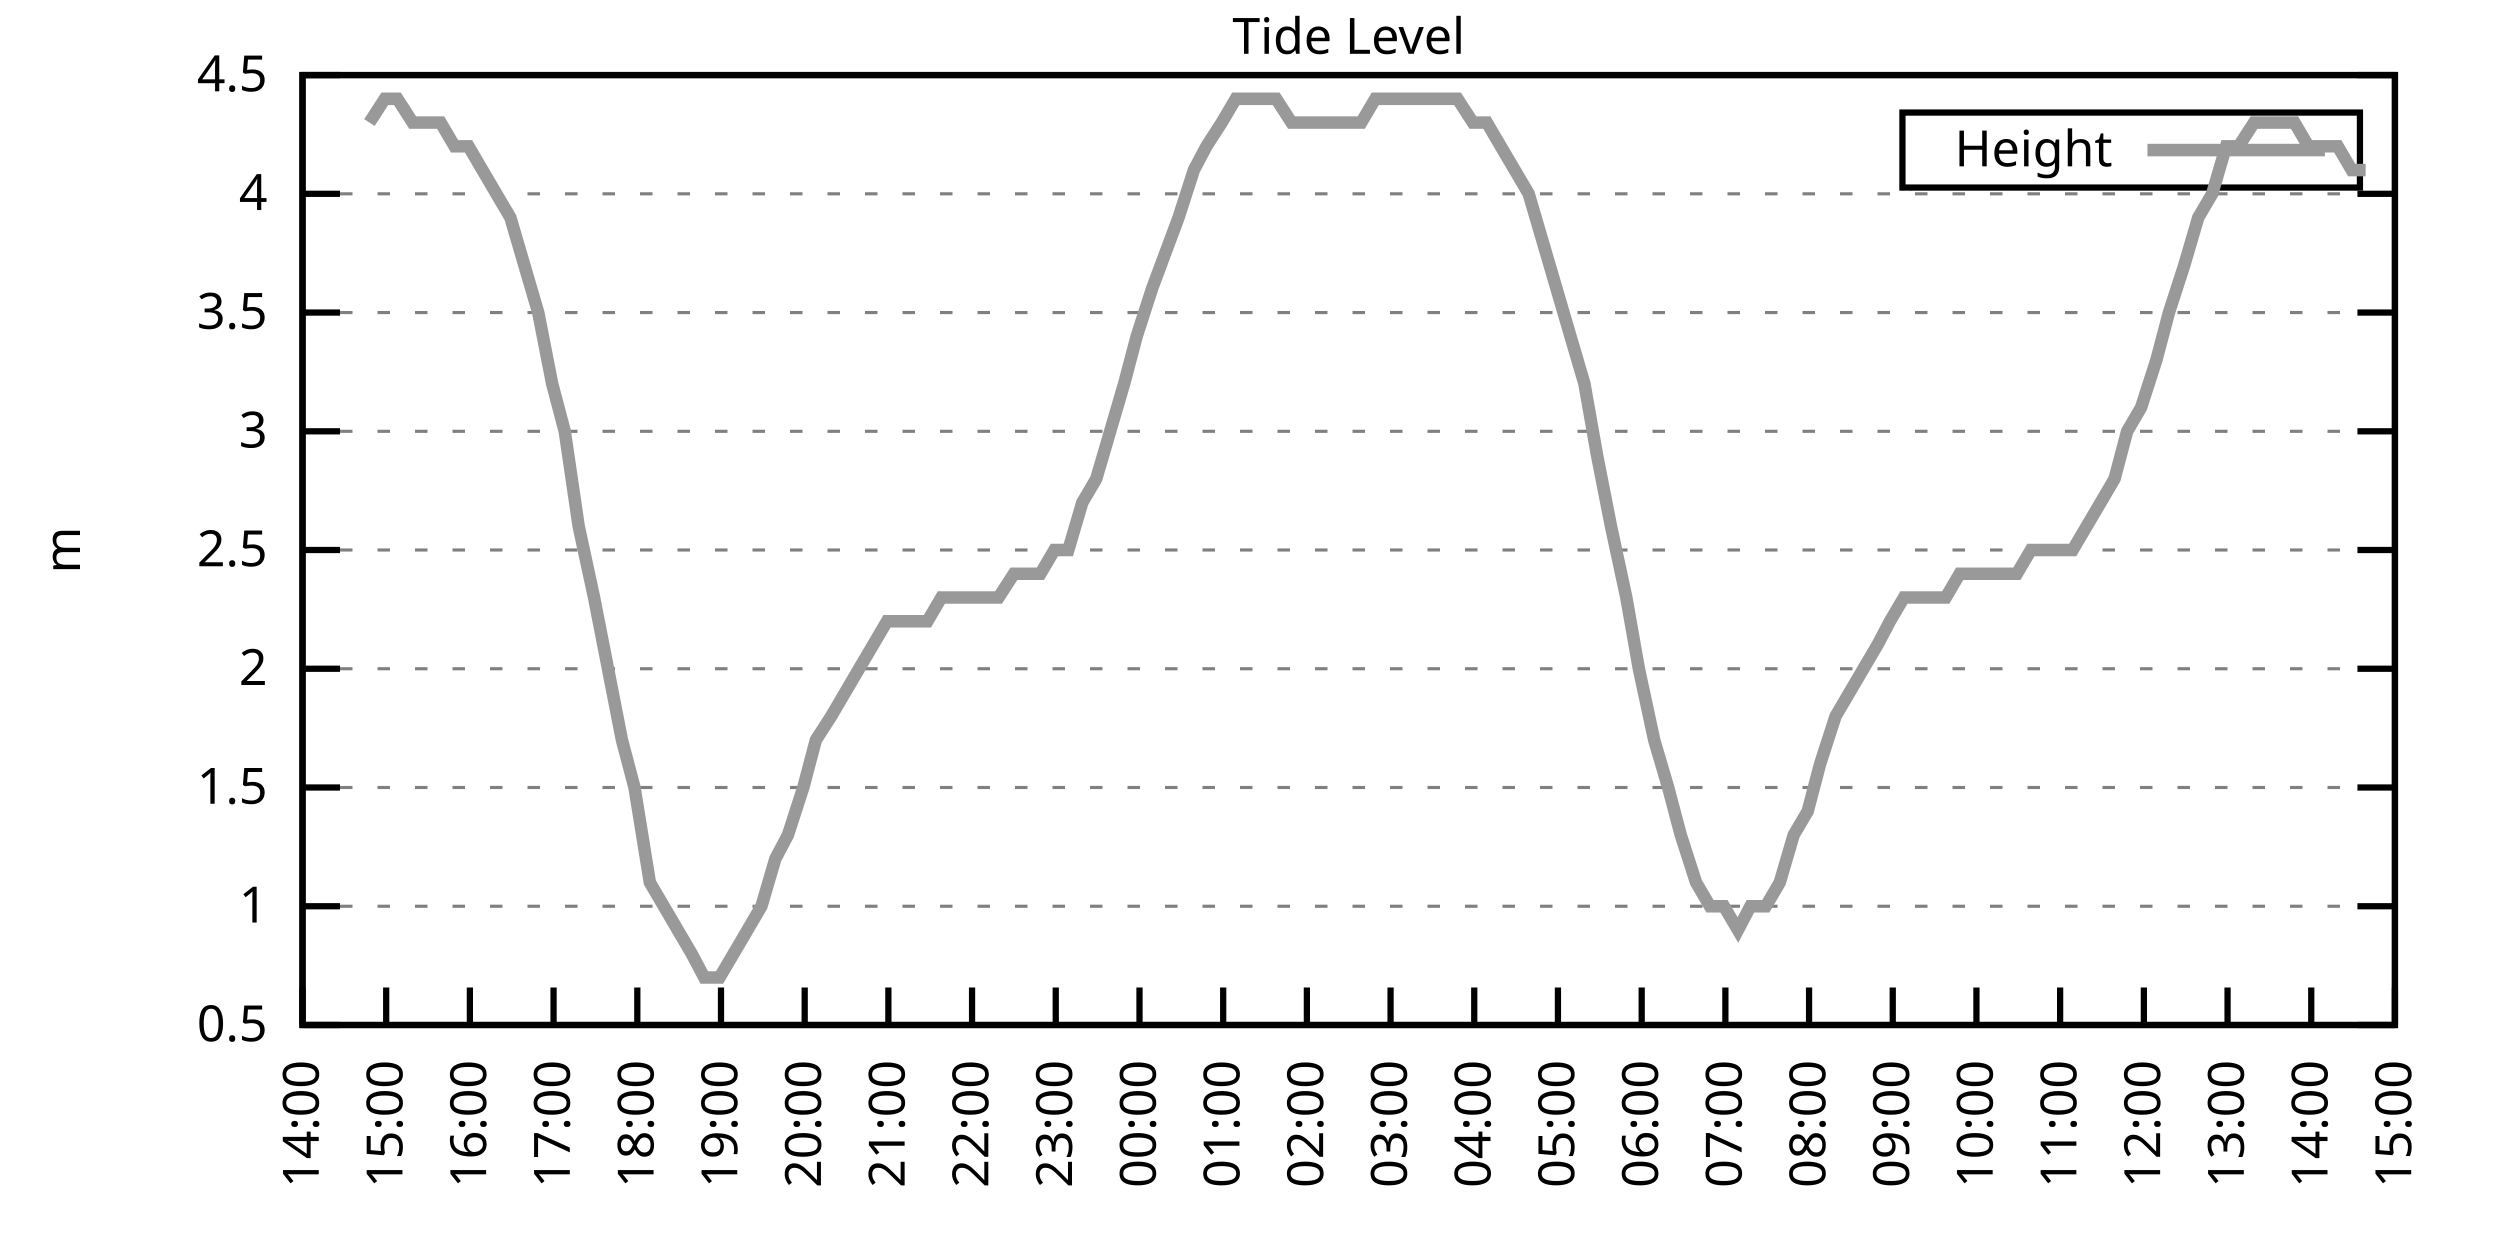
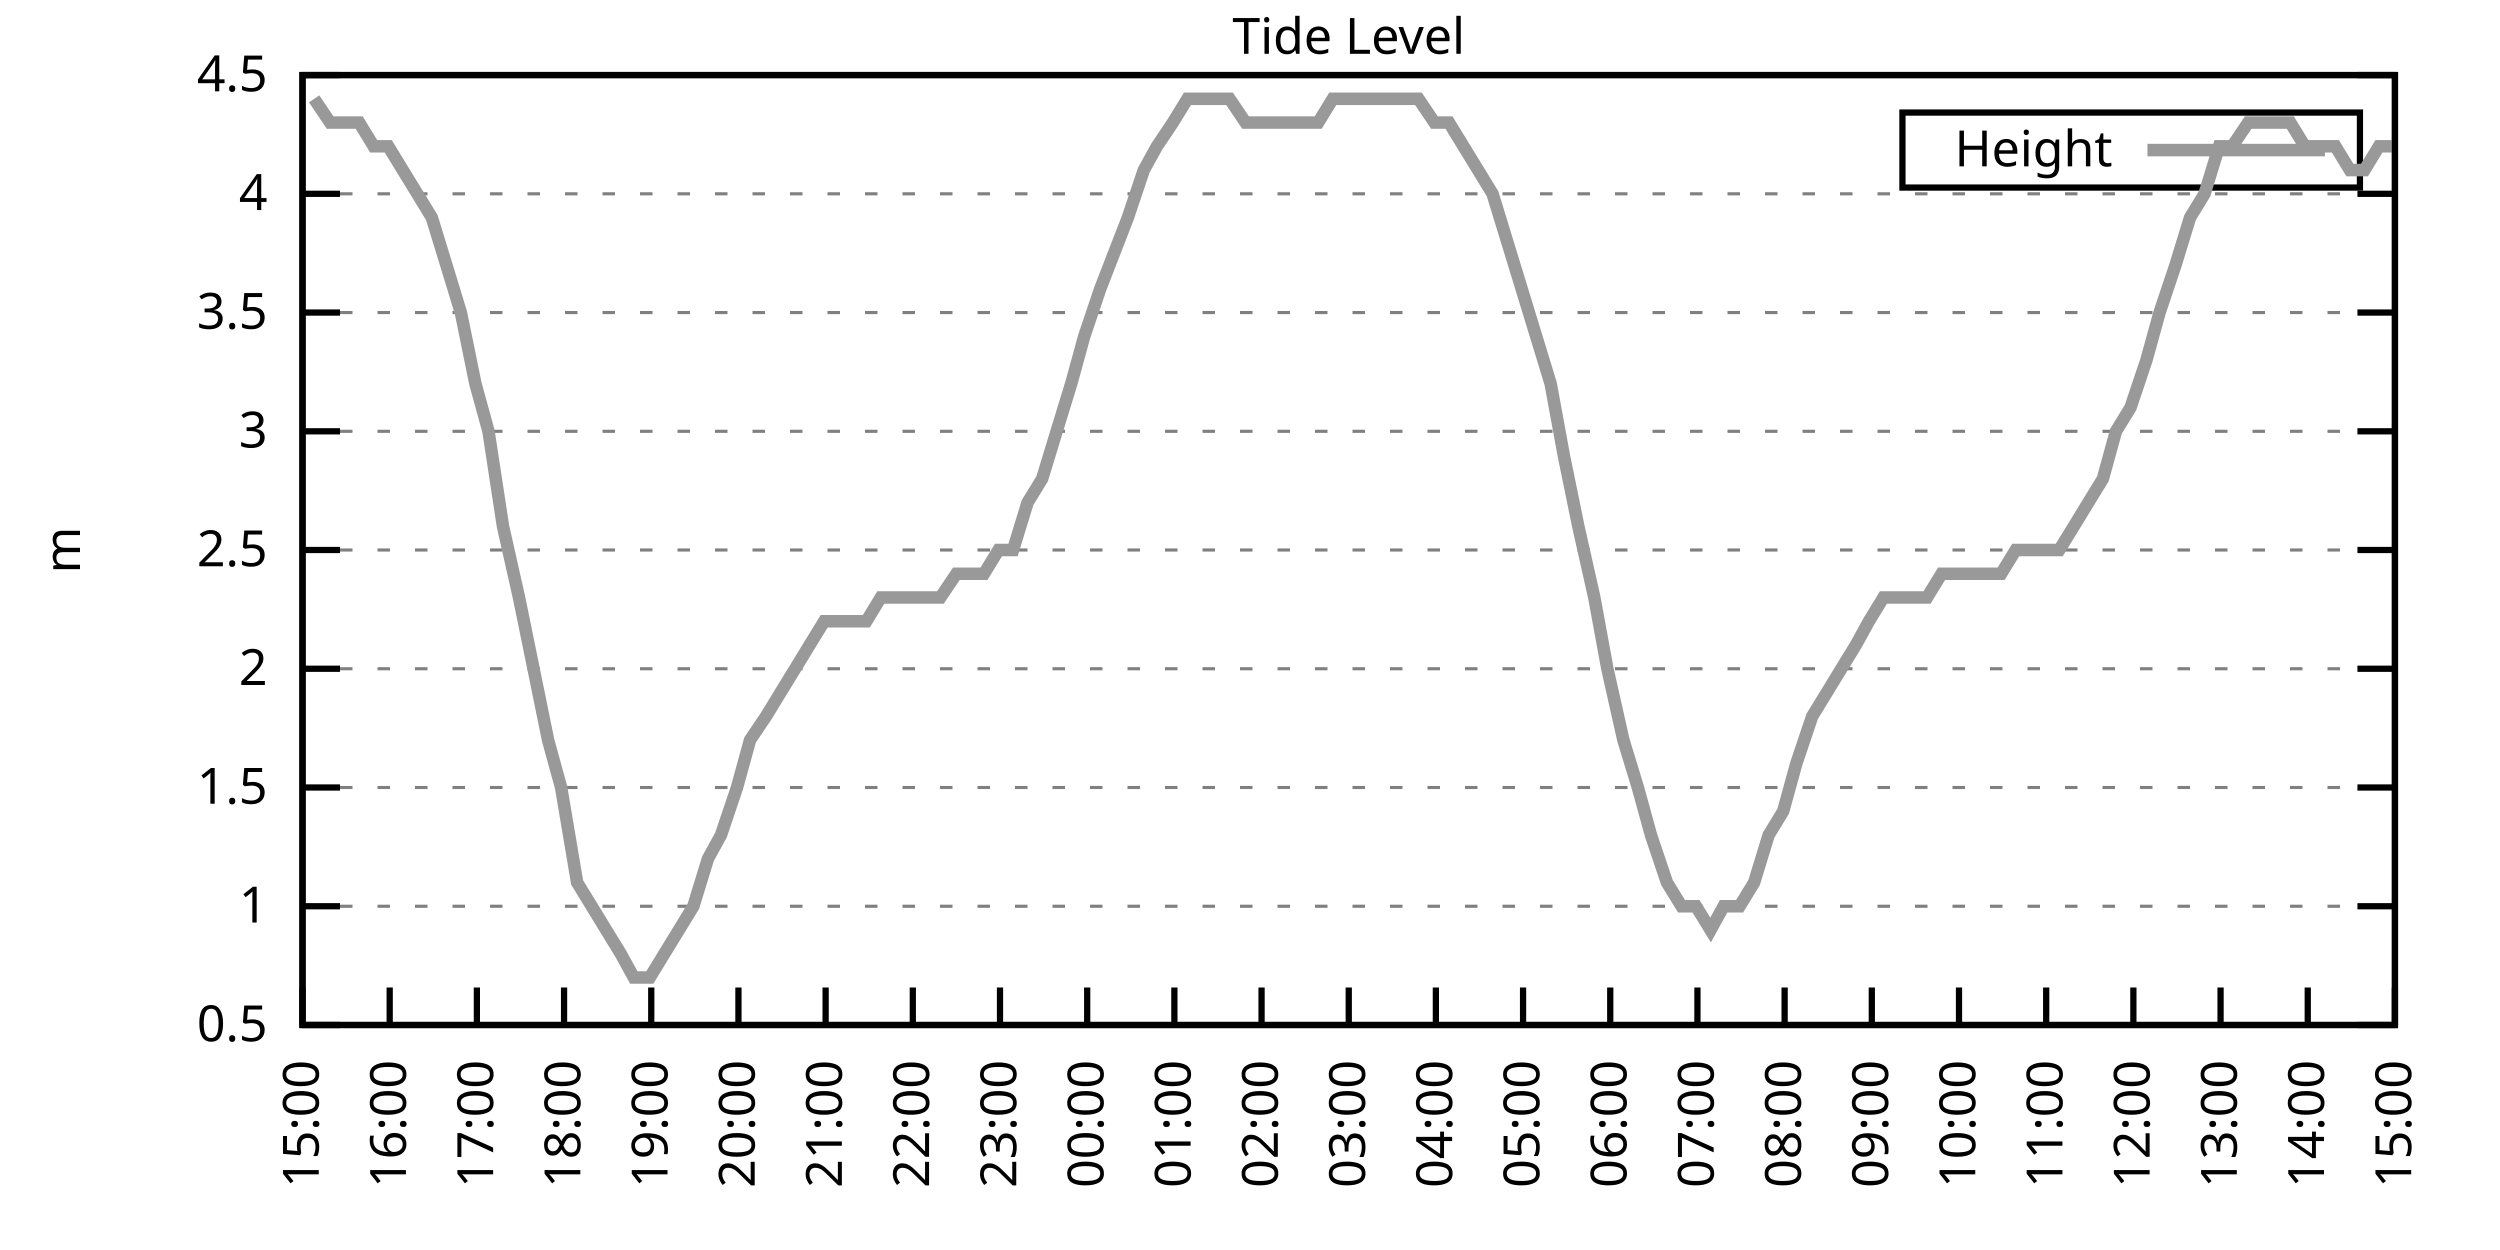
<svg xmlns="http://www.w3.org/2000/svg" xmlns:xlink="http://www.w3.org/1999/xlink" width="400" height="200" viewBox="0 0 400 200">
  <g id="gnuplot_canvas">
    <rect x="0" y="0" width="400" height="200" fill="none" />
    <defs>
      <circle id="gpDot" r="0.5" stroke-width="0.5" stroke="currentColor" />
      <path id="gpPt0" stroke-width="0.333" stroke="currentColor" d="M-1,0 h2 M0,-1 v2" />
      <path id="gpPt1" stroke-width="0.333" stroke="currentColor" d="M-1,-1 L1,1 M1,-1 L-1,1" />
      <path id="gpPt2" stroke-width="0.333" stroke="currentColor" d="M-1,0 L1,0 M0,-1 L0,1 M-1,-1 L1,1 M-1,1 L1,-1" />
      <rect id="gpPt3" stroke-width="0.333" stroke="currentColor" x="-1" y="-1" width="2" height="2" />
      <rect id="gpPt4" stroke-width="0.333" stroke="currentColor" fill="currentColor" x="-1" y="-1" width="2" height="2" />
      <circle id="gpPt5" stroke-width="0.333" stroke="currentColor" cx="0" cy="0" r="1" />
      <use xlink:href="#gpPt5" id="gpPt6" fill="currentColor" stroke="none" />
      <path id="gpPt7" stroke-width="0.333" stroke="currentColor" d="M0,-1.33 L-1.33,0.67 L1.33,0.67 z" />
      <use xlink:href="#gpPt7" id="gpPt8" fill="currentColor" stroke="none" />
      <use xlink:href="#gpPt7" id="gpPt9" stroke="currentColor" transform="rotate(180)" />
      <use xlink:href="#gpPt9" id="gpPt10" fill="currentColor" stroke="none" />
      <use xlink:href="#gpPt3" id="gpPt11" stroke="currentColor" transform="rotate(45)" />
      <use xlink:href="#gpPt11" id="gpPt12" fill="currentColor" stroke="none" />
      <path id="gpPt13" stroke-width="0.333" stroke="currentColor" d="M0,1.330 L1.265,0.411 L0.782,-1.067 L-0.782,-1.076 L-1.265,0.411 z" />
      <use xlink:href="#gpPt13" id="gpPt14" fill="currentColor" stroke="none" />
      <filter id="textbox" filterUnits="objectBoundingBox" x="0" y="0" height="1" width="1">
        <feFlood flood-color="white" flood-opacity="1" result="bgnd" />
        <feComposite in="SourceGraphic" in2="bgnd" operator="atop" />
      </filter>
      <filter id="greybox" filterUnits="objectBoundingBox" x="0" y="0" height="1" width="1">
        <feFlood flood-color="lightgrey" flood-opacity="1" result="grey" />
        <feComposite in="SourceGraphic" in2="grey" operator="atop" />
      </filter>
    </defs>
    <g fill="none" color="white" stroke="currentColor" stroke-width="1.00" stroke-linecap="butt" stroke-linejoin="miter">
</g>
    <g fill="none" color="black" stroke="currentColor" stroke-width="1.00" stroke-linecap="butt" stroke-linejoin="miter">
      <g stroke="none" shape-rendering="crispEdges">
        <polygon fill="rgb(255, 255, 255)" points="48.40,164.00 383.18,164.00 383.18,12.02 48.40,12.02 " />
      </g>
    </g>
    <g fill="none" color="black" stroke="currentColor" stroke-width="1.00" stroke-linecap="butt" stroke-linejoin="miter">
</g>
    <g fill="none" color="black" stroke="black" stroke-width="0.50" stroke-linecap="butt" stroke-linejoin="miter">
</g>
    <g fill="none" color="gray" stroke="currentColor" stroke-width="0.50" stroke-linecap="butt" stroke-linejoin="miter">
      <path stroke="gray" stroke-dasharray="2,4" class="gridline" d="M48.40,164.00 L383.19,164.00  " />
    </g>
    <g fill="none" color="gray" stroke="gray" stroke-width="1.00" stroke-linecap="butt" stroke-linejoin="miter">
</g>
    <g fill="none" color="black" stroke="currentColor" stroke-width="1.00" stroke-linecap="butt" stroke-linejoin="miter">
      <path stroke="black" d="M48.40,164.00 L54.40,164.00 M383.19,164.00 L377.19,164.00  " />
      <g transform="translate(42.80,166.60)" stroke="none" fill="black" font-family="Sans" font-size="8.00" text-anchor="end">
        <text>
          <tspan font-family="Sans"> 0.5</tspan>
        </text>
      </g>
    </g>
    <g fill="none" color="black" stroke="currentColor" stroke-width="1.00" stroke-linecap="butt" stroke-linejoin="miter">
</g>
    <g fill="none" color="black" stroke="black" stroke-width="0.50" stroke-linecap="butt" stroke-linejoin="miter">
</g>
    <g fill="none" color="gray" stroke="currentColor" stroke-width="0.50" stroke-linecap="butt" stroke-linejoin="miter">
      <path stroke="gray" stroke-dasharray="2,4" class="gridline" d="M48.40,145.00 L383.19,145.00  " />
    </g>
    <g fill="none" color="gray" stroke="gray" stroke-width="1.00" stroke-linecap="butt" stroke-linejoin="miter">
</g>
    <g fill="none" color="black" stroke="currentColor" stroke-width="1.00" stroke-linecap="butt" stroke-linejoin="miter">
      <path stroke="black" d="M48.40,145.00 L54.40,145.00 M383.19,145.00 L377.19,145.00  " />
      <g transform="translate(42.80,147.60)" stroke="none" fill="black" font-family="Sans" font-size="8.00" text-anchor="end">
        <text>
          <tspan font-family="Sans"> 1</tspan>
        </text>
      </g>
    </g>
    <g fill="none" color="black" stroke="currentColor" stroke-width="1.00" stroke-linecap="butt" stroke-linejoin="miter">
</g>
    <g fill="none" color="black" stroke="black" stroke-width="0.50" stroke-linecap="butt" stroke-linejoin="miter">
</g>
    <g fill="none" color="gray" stroke="currentColor" stroke-width="0.50" stroke-linecap="butt" stroke-linejoin="miter">
      <path stroke="gray" stroke-dasharray="2,4" class="gridline" d="M48.40,126.00 L383.19,126.00  " />
    </g>
    <g fill="none" color="gray" stroke="gray" stroke-width="1.00" stroke-linecap="butt" stroke-linejoin="miter">
</g>
    <g fill="none" color="black" stroke="currentColor" stroke-width="1.00" stroke-linecap="butt" stroke-linejoin="miter">
      <path stroke="black" d="M48.40,126.00 L54.40,126.00 M383.19,126.00 L377.19,126.00  " />
      <g transform="translate(42.80,128.60)" stroke="none" fill="black" font-family="Sans" font-size="8.00" text-anchor="end">
        <text>
          <tspan font-family="Sans"> 1.5</tspan>
        </text>
      </g>
    </g>
    <g fill="none" color="black" stroke="currentColor" stroke-width="1.00" stroke-linecap="butt" stroke-linejoin="miter">
</g>
    <g fill="none" color="black" stroke="black" stroke-width="0.50" stroke-linecap="butt" stroke-linejoin="miter">
</g>
    <g fill="none" color="gray" stroke="currentColor" stroke-width="0.50" stroke-linecap="butt" stroke-linejoin="miter">
      <path stroke="gray" stroke-dasharray="2,4" class="gridline" d="M48.40,107.00 L383.19,107.00  " />
    </g>
    <g fill="none" color="gray" stroke="gray" stroke-width="1.00" stroke-linecap="butt" stroke-linejoin="miter">
</g>
    <g fill="none" color="black" stroke="currentColor" stroke-width="1.00" stroke-linecap="butt" stroke-linejoin="miter">
      <path stroke="black" d="M48.40,107.00 L54.40,107.00 M383.19,107.00 L377.19,107.00  " />
      <g transform="translate(42.80,109.60)" stroke="none" fill="black" font-family="Sans" font-size="8.00" text-anchor="end">
        <text>
          <tspan font-family="Sans"> 2</tspan>
        </text>
      </g>
    </g>
    <g fill="none" color="black" stroke="currentColor" stroke-width="1.00" stroke-linecap="butt" stroke-linejoin="miter">
</g>
    <g fill="none" color="black" stroke="black" stroke-width="0.50" stroke-linecap="butt" stroke-linejoin="miter">
</g>
    <g fill="none" color="gray" stroke="currentColor" stroke-width="0.50" stroke-linecap="butt" stroke-linejoin="miter">
      <path stroke="gray" stroke-dasharray="2,4" class="gridline" d="M48.40,88.00 L383.19,88.00  " />
    </g>
    <g fill="none" color="gray" stroke="gray" stroke-width="1.00" stroke-linecap="butt" stroke-linejoin="miter">
</g>
    <g fill="none" color="black" stroke="currentColor" stroke-width="1.00" stroke-linecap="butt" stroke-linejoin="miter">
      <path stroke="black" d="M48.40,88.00 L54.40,88.00 M383.19,88.00 L377.19,88.00  " />
      <g transform="translate(42.80,90.60)" stroke="none" fill="black" font-family="Sans" font-size="8.00" text-anchor="end">
        <text>
          <tspan font-family="Sans"> 2.5</tspan>
        </text>
      </g>
    </g>
    <g fill="none" color="black" stroke="currentColor" stroke-width="1.00" stroke-linecap="butt" stroke-linejoin="miter">
</g>
    <g fill="none" color="black" stroke="black" stroke-width="0.50" stroke-linecap="butt" stroke-linejoin="miter">
</g>
    <g fill="none" color="gray" stroke="currentColor" stroke-width="0.50" stroke-linecap="butt" stroke-linejoin="miter">
      <path stroke="gray" stroke-dasharray="2,4" class="gridline" d="M48.40,69.01 L383.19,69.01  " />
    </g>
    <g fill="none" color="gray" stroke="gray" stroke-width="1.00" stroke-linecap="butt" stroke-linejoin="miter">
</g>
    <g fill="none" color="black" stroke="currentColor" stroke-width="1.00" stroke-linecap="butt" stroke-linejoin="miter">
      <path stroke="black" d="M48.40,69.01 L54.40,69.01 M383.19,69.01 L377.19,69.01  " />
      <g transform="translate(42.80,71.61)" stroke="none" fill="black" font-family="Sans" font-size="8.00" text-anchor="end">
        <text>
          <tspan font-family="Sans"> 3</tspan>
        </text>
      </g>
    </g>
    <g fill="none" color="black" stroke="currentColor" stroke-width="1.00" stroke-linecap="butt" stroke-linejoin="miter">
</g>
    <g fill="none" color="black" stroke="black" stroke-width="0.50" stroke-linecap="butt" stroke-linejoin="miter">
</g>
    <g fill="none" color="gray" stroke="currentColor" stroke-width="0.50" stroke-linecap="butt" stroke-linejoin="miter">
      <path stroke="gray" stroke-dasharray="2,4" class="gridline" d="M48.40,50.01 L383.19,50.01  " />
    </g>
    <g fill="none" color="gray" stroke="gray" stroke-width="1.00" stroke-linecap="butt" stroke-linejoin="miter">
</g>
    <g fill="none" color="black" stroke="currentColor" stroke-width="1.00" stroke-linecap="butt" stroke-linejoin="miter">
      <path stroke="black" d="M48.40,50.01 L54.40,50.01 M383.19,50.01 L377.19,50.01  " />
      <g transform="translate(42.80,52.61)" stroke="none" fill="black" font-family="Sans" font-size="8.00" text-anchor="end">
        <text>
          <tspan font-family="Sans"> 3.5</tspan>
        </text>
      </g>
    </g>
    <g fill="none" color="black" stroke="currentColor" stroke-width="1.00" stroke-linecap="butt" stroke-linejoin="miter">
</g>
    <g fill="none" color="black" stroke="black" stroke-width="0.50" stroke-linecap="butt" stroke-linejoin="miter">
</g>
    <g fill="none" color="gray" stroke="currentColor" stroke-width="0.50" stroke-linecap="butt" stroke-linejoin="miter">
      <path stroke="gray" stroke-dasharray="2,4" class="gridline" d="M48.40,31.01 L383.19,31.01  " />
    </g>
    <g fill="none" color="gray" stroke="gray" stroke-width="1.00" stroke-linecap="butt" stroke-linejoin="miter">
</g>
    <g fill="none" color="black" stroke="currentColor" stroke-width="1.00" stroke-linecap="butt" stroke-linejoin="miter">
      <path stroke="black" d="M48.40,31.01 L54.40,31.01 M383.19,31.01 L377.19,31.01  " />
      <g transform="translate(42.80,33.61)" stroke="none" fill="black" font-family="Sans" font-size="8.00" text-anchor="end">
        <text>
          <tspan font-family="Sans"> 4</tspan>
        </text>
      </g>
    </g>
    <g fill="none" color="black" stroke="currentColor" stroke-width="1.00" stroke-linecap="butt" stroke-linejoin="miter">
</g>
    <g fill="none" color="black" stroke="black" stroke-width="0.50" stroke-linecap="butt" stroke-linejoin="miter">
</g>
    <g fill="none" color="gray" stroke="currentColor" stroke-width="0.50" stroke-linecap="butt" stroke-linejoin="miter">
      <path stroke="gray" stroke-dasharray="2,4" class="gridline" d="M48.40,12.01 L383.19,12.01  " />
    </g>
    <g fill="none" color="gray" stroke="gray" stroke-width="1.00" stroke-linecap="butt" stroke-linejoin="miter">
</g>
    <g fill="none" color="black" stroke="currentColor" stroke-width="1.00" stroke-linecap="butt" stroke-linejoin="miter">
      <path stroke="black" d="M48.40,12.01 L54.40,12.01 M383.19,12.01 L377.19,12.01  " />
      <g transform="translate(42.80,14.61)" stroke="none" fill="black" font-family="Sans" font-size="8.00" text-anchor="end">
        <text>
          <tspan font-family="Sans"> 4.5</tspan>
        </text>
      </g>
    </g>
    <g fill="none" color="black" stroke="currentColor" stroke-width="1.00" stroke-linecap="butt" stroke-linejoin="miter">
      <path stroke="black" d="M48.40,164.00 L48.40,158.00  " />
      <g transform="translate(51.00,169.60) rotate(270.00)" stroke="none" fill="black" font-family="Sans" font-size="8.00" text-anchor="end">
        <text>
-           <tspan font-family="Sans">14:00</tspan>
-         </text>
-       </g>
-     </g>
-     <g fill="none" color="black" stroke="currentColor" stroke-width="1.00" stroke-linecap="butt" stroke-linejoin="miter">
-       <path stroke="black" d="M61.79,164.00 L61.79,158.00  " />
-       <g transform="translate(64.39,169.60) rotate(270.00)" stroke="none" fill="black" font-family="Sans" font-size="8.00" text-anchor="end">
-         <text>
          <tspan font-family="Sans">15:00</tspan>
        </text>
      </g>
    </g>
    <g fill="none" color="black" stroke="currentColor" stroke-width="1.00" stroke-linecap="butt" stroke-linejoin="miter">
-       <path stroke="black" d="M75.18,164.00 L75.18,158.00  " />
-       <g transform="translate(77.78,169.60) rotate(270.00)" stroke="none" fill="black" font-family="Sans" font-size="8.00" text-anchor="end">
+       <path stroke="black" d="M62.35,164.00 L62.35,158.00  " />
+       <g transform="translate(64.95,169.60) rotate(270.00)" stroke="none" fill="black" font-family="Sans" font-size="8.00" text-anchor="end">
        <text>
          <tspan font-family="Sans">16:00</tspan>
        </text>
      </g>
    </g>
    <g fill="none" color="black" stroke="currentColor" stroke-width="1.00" stroke-linecap="butt" stroke-linejoin="miter">
-       <path stroke="black" d="M88.57,164.00 L88.57,158.00  " />
-       <g transform="translate(91.17,169.60) rotate(270.00)" stroke="none" fill="black" font-family="Sans" font-size="8.00" text-anchor="end">
+       <path stroke="black" d="M76.30,164.00 L76.30,158.00  " />
+       <g transform="translate(78.90,169.60) rotate(270.00)" stroke="none" fill="black" font-family="Sans" font-size="8.00" text-anchor="end">
        <text>
          <tspan font-family="Sans">17:00</tspan>
        </text>
      </g>
    </g>
    <g fill="none" color="black" stroke="currentColor" stroke-width="1.00" stroke-linecap="butt" stroke-linejoin="miter">
-       <path stroke="black" d="M101.97,164.00 L101.97,158.00  " />
-       <g transform="translate(104.57,169.60) rotate(270.00)" stroke="none" fill="black" font-family="Sans" font-size="8.00" text-anchor="end">
+       <path stroke="black" d="M90.25,164.00 L90.25,158.00  " />
+       <g transform="translate(92.85,169.60) rotate(270.00)" stroke="none" fill="black" font-family="Sans" font-size="8.00" text-anchor="end">
        <text>
          <tspan font-family="Sans">18:00</tspan>
        </text>
      </g>
    </g>
    <g fill="none" color="black" stroke="currentColor" stroke-width="1.00" stroke-linecap="butt" stroke-linejoin="miter">
-       <path stroke="black" d="M115.36,164.00 L115.36,158.00  " />
-       <g transform="translate(117.96,169.60) rotate(270.00)" stroke="none" fill="black" font-family="Sans" font-size="8.00" text-anchor="end">
+       <path stroke="black" d="M104.20,164.00 L104.20,158.00  " />
+       <g transform="translate(106.80,169.60) rotate(270.00)" stroke="none" fill="black" font-family="Sans" font-size="8.00" text-anchor="end">
        <text>
          <tspan font-family="Sans">19:00</tspan>
        </text>
      </g>
    </g>
    <g fill="none" color="black" stroke="currentColor" stroke-width="1.00" stroke-linecap="butt" stroke-linejoin="miter">
-       <path stroke="black" d="M128.75,164.00 L128.75,158.00  " />
-       <g transform="translate(131.35,169.60) rotate(270.00)" stroke="none" fill="black" font-family="Sans" font-size="8.00" text-anchor="end">
+       <path stroke="black" d="M118.15,164.00 L118.15,158.00  " />
+       <g transform="translate(120.75,169.60) rotate(270.00)" stroke="none" fill="black" font-family="Sans" font-size="8.00" text-anchor="end">
        <text>
          <tspan font-family="Sans">20:00</tspan>
        </text>
      </g>
    </g>
    <g fill="none" color="black" stroke="currentColor" stroke-width="1.00" stroke-linecap="butt" stroke-linejoin="miter">
-       <path stroke="black" d="M142.14,164.00 L142.14,158.00  " />
-       <g transform="translate(144.74,169.60) rotate(270.00)" stroke="none" fill="black" font-family="Sans" font-size="8.00" text-anchor="end">
+       <path stroke="black" d="M132.10,164.00 L132.10,158.00  " />
+       <g transform="translate(134.70,169.60) rotate(270.00)" stroke="none" fill="black" font-family="Sans" font-size="8.00" text-anchor="end">
        <text>
          <tspan font-family="Sans">21:00</tspan>
        </text>
      </g>
    </g>
    <g fill="none" color="black" stroke="currentColor" stroke-width="1.00" stroke-linecap="butt" stroke-linejoin="miter">
-       <path stroke="black" d="M155.53,164.00 L155.53,158.00  " />
-       <g transform="translate(158.13,169.60) rotate(270.00)" stroke="none" fill="black" font-family="Sans" font-size="8.00" text-anchor="end">
+       <path stroke="black" d="M146.05,164.00 L146.05,158.00  " />
+       <g transform="translate(148.65,169.60) rotate(270.00)" stroke="none" fill="black" font-family="Sans" font-size="8.00" text-anchor="end">
        <text>
          <tspan font-family="Sans">22:00</tspan>
        </text>
      </g>
    </g>
    <g fill="none" color="black" stroke="currentColor" stroke-width="1.00" stroke-linecap="butt" stroke-linejoin="miter">
-       <path stroke="black" d="M168.92,164.00 L168.92,158.00  " />
-       <g transform="translate(171.52,169.60) rotate(270.00)" stroke="none" fill="black" font-family="Sans" font-size="8.00" text-anchor="end">
+       <path stroke="black" d="M160.00,164.00 L160.00,158.00  " />
+       <g transform="translate(162.60,169.60) rotate(270.00)" stroke="none" fill="black" font-family="Sans" font-size="8.00" text-anchor="end">
        <text>
          <tspan font-family="Sans">23:00</tspan>
        </text>
      </g>
    </g>
    <g fill="none" color="black" stroke="currentColor" stroke-width="1.00" stroke-linecap="butt" stroke-linejoin="miter">
-       <path stroke="black" d="M182.32,164.00 L182.32,158.00  " />
-       <g transform="translate(184.92,169.60) rotate(270.00)" stroke="none" fill="black" font-family="Sans" font-size="8.00" text-anchor="end">
+       <path stroke="black" d="M173.95,164.00 L173.95,158.00  " />
+       <g transform="translate(176.55,169.60) rotate(270.00)" stroke="none" fill="black" font-family="Sans" font-size="8.00" text-anchor="end">
        <text>
          <tspan font-family="Sans">00:00</tspan>
        </text>
      </g>
    </g>
    <g fill="none" color="black" stroke="currentColor" stroke-width="1.00" stroke-linecap="butt" stroke-linejoin="miter">
-       <path stroke="black" d="M195.71,164.00 L195.71,158.00  " />
-       <g transform="translate(198.31,169.60) rotate(270.00)" stroke="none" fill="black" font-family="Sans" font-size="8.00" text-anchor="end">
+       <path stroke="black" d="M187.90,164.00 L187.90,158.00  " />
+       <g transform="translate(190.50,169.60) rotate(270.00)" stroke="none" fill="black" font-family="Sans" font-size="8.00" text-anchor="end">
        <text>
          <tspan font-family="Sans">01:00</tspan>
        </text>
      </g>
    </g>
    <g fill="none" color="black" stroke="currentColor" stroke-width="1.00" stroke-linecap="butt" stroke-linejoin="miter">
-       <path stroke="black" d="M209.10,164.00 L209.10,158.00  " />
-       <g transform="translate(211.70,169.60) rotate(270.00)" stroke="none" fill="black" font-family="Sans" font-size="8.00" text-anchor="end">
+       <path stroke="black" d="M201.85,164.00 L201.85,158.00  " />
+       <g transform="translate(204.45,169.60) rotate(270.00)" stroke="none" fill="black" font-family="Sans" font-size="8.00" text-anchor="end">
        <text>
          <tspan font-family="Sans">02:00</tspan>
        </text>
      </g>
    </g>
    <g fill="none" color="black" stroke="currentColor" stroke-width="1.00" stroke-linecap="butt" stroke-linejoin="miter">
-       <path stroke="black" d="M222.49,164.00 L222.49,158.00  " />
-       <g transform="translate(225.09,169.60) rotate(270.00)" stroke="none" fill="black" font-family="Sans" font-size="8.00" text-anchor="end">
+       <path stroke="black" d="M215.80,164.00 L215.80,158.00  " />
+       <g transform="translate(218.40,169.60) rotate(270.00)" stroke="none" fill="black" font-family="Sans" font-size="8.00" text-anchor="end">
        <text>
          <tspan font-family="Sans">03:00</tspan>
        </text>
      </g>
    </g>
    <g fill="none" color="black" stroke="currentColor" stroke-width="1.00" stroke-linecap="butt" stroke-linejoin="miter">
-       <path stroke="black" d="M235.88,164.00 L235.88,158.00  " />
-       <g transform="translate(238.48,169.60) rotate(270.00)" stroke="none" fill="black" font-family="Sans" font-size="8.00" text-anchor="end">
+       <path stroke="black" d="M229.74,164.00 L229.74,158.00  " />
+       <g transform="translate(232.34,169.60) rotate(270.00)" stroke="none" fill="black" font-family="Sans" font-size="8.00" text-anchor="end">
        <text>
          <tspan font-family="Sans">04:00</tspan>
        </text>
      </g>
    </g>
    <g fill="none" color="black" stroke="currentColor" stroke-width="1.00" stroke-linecap="butt" stroke-linejoin="miter">
-       <path stroke="black" d="M249.27,164.00 L249.27,158.00  " />
-       <g transform="translate(251.87,169.60) rotate(270.00)" stroke="none" fill="black" font-family="Sans" font-size="8.00" text-anchor="end">
+       <path stroke="black" d="M243.69,164.00 L243.69,158.00  " />
+       <g transform="translate(246.29,169.60) rotate(270.00)" stroke="none" fill="black" font-family="Sans" font-size="8.00" text-anchor="end">
        <text>
          <tspan font-family="Sans">05:00</tspan>
        </text>
      </g>
    </g>
    <g fill="none" color="black" stroke="currentColor" stroke-width="1.00" stroke-linecap="butt" stroke-linejoin="miter">
-       <path stroke="black" d="M262.67,164.00 L262.67,158.00  " />
-       <g transform="translate(265.27,169.60) rotate(270.00)" stroke="none" fill="black" font-family="Sans" font-size="8.00" text-anchor="end">
+       <path stroke="black" d="M257.64,164.00 L257.64,158.00  " />
+       <g transform="translate(260.24,169.60) rotate(270.00)" stroke="none" fill="black" font-family="Sans" font-size="8.00" text-anchor="end">
        <text>
          <tspan font-family="Sans">06:00</tspan>
        </text>
      </g>
    </g>
    <g fill="none" color="black" stroke="currentColor" stroke-width="1.00" stroke-linecap="butt" stroke-linejoin="miter">
-       <path stroke="black" d="M276.06,164.00 L276.06,158.00  " />
-       <g transform="translate(278.66,169.60) rotate(270.00)" stroke="none" fill="black" font-family="Sans" font-size="8.00" text-anchor="end">
+       <path stroke="black" d="M271.59,164.00 L271.59,158.00  " />
+       <g transform="translate(274.19,169.60) rotate(270.00)" stroke="none" fill="black" font-family="Sans" font-size="8.00" text-anchor="end">
        <text>
          <tspan font-family="Sans">07:00</tspan>
        </text>
      </g>
    </g>
    <g fill="none" color="black" stroke="currentColor" stroke-width="1.00" stroke-linecap="butt" stroke-linejoin="miter">
-       <path stroke="black" d="M289.45,164.00 L289.45,158.00  " />
-       <g transform="translate(292.05,169.60) rotate(270.00)" stroke="none" fill="black" font-family="Sans" font-size="8.00" text-anchor="end">
+       <path stroke="black" d="M285.54,164.00 L285.54,158.00  " />
+       <g transform="translate(288.14,169.60) rotate(270.00)" stroke="none" fill="black" font-family="Sans" font-size="8.00" text-anchor="end">
        <text>
          <tspan font-family="Sans">08:00</tspan>
        </text>
      </g>
    </g>
    <g fill="none" color="black" stroke="currentColor" stroke-width="1.00" stroke-linecap="butt" stroke-linejoin="miter">
-       <path stroke="black" d="M302.84,164.00 L302.84,158.00  " />
-       <g transform="translate(305.44,169.60) rotate(270.00)" stroke="none" fill="black" font-family="Sans" font-size="8.00" text-anchor="end">
+       <path stroke="black" d="M299.49,164.00 L299.49,158.00  " />
+       <g transform="translate(302.09,169.60) rotate(270.00)" stroke="none" fill="black" font-family="Sans" font-size="8.00" text-anchor="end">
        <text>
          <tspan font-family="Sans">09:00</tspan>
        </text>
      </g>
    </g>
    <g fill="none" color="black" stroke="currentColor" stroke-width="1.00" stroke-linecap="butt" stroke-linejoin="miter">
-       <path stroke="black" d="M316.23,164.00 L316.23,158.00  " />
-       <g transform="translate(318.83,169.60) rotate(270.00)" stroke="none" fill="black" font-family="Sans" font-size="8.00" text-anchor="end">
+       <path stroke="black" d="M313.44,164.00 L313.44,158.00  " />
+       <g transform="translate(316.04,169.60) rotate(270.00)" stroke="none" fill="black" font-family="Sans" font-size="8.00" text-anchor="end">
        <text>
          <tspan font-family="Sans">10:00</tspan>
        </text>
      </g>
    </g>
    <g fill="none" color="black" stroke="currentColor" stroke-width="1.00" stroke-linecap="butt" stroke-linejoin="miter">
-       <path stroke="black" d="M329.62,164.00 L329.62,158.00  " />
-       <g transform="translate(332.22,169.60) rotate(270.00)" stroke="none" fill="black" font-family="Sans" font-size="8.00" text-anchor="end">
+       <path stroke="black" d="M327.39,164.00 L327.39,158.00  " />
+       <g transform="translate(329.99,169.60) rotate(270.00)" stroke="none" fill="black" font-family="Sans" font-size="8.00" text-anchor="end">
        <text>
          <tspan font-family="Sans">11:00</tspan>
        </text>
      </g>
    </g>
    <g fill="none" color="black" stroke="currentColor" stroke-width="1.00" stroke-linecap="butt" stroke-linejoin="miter">
-       <path stroke="black" d="M343.02,164.00 L343.02,158.00  " />
-       <g transform="translate(345.62,169.60) rotate(270.00)" stroke="none" fill="black" font-family="Sans" font-size="8.00" text-anchor="end">
+       <path stroke="black" d="M341.34,164.00 L341.34,158.00  " />
+       <g transform="translate(343.94,169.60) rotate(270.00)" stroke="none" fill="black" font-family="Sans" font-size="8.00" text-anchor="end">
        <text>
          <tspan font-family="Sans">12:00</tspan>
        </text>
      </g>
    </g>
    <g fill="none" color="black" stroke="currentColor" stroke-width="1.00" stroke-linecap="butt" stroke-linejoin="miter">
-       <path stroke="black" d="M356.41,164.00 L356.41,158.00  " />
-       <g transform="translate(359.01,169.60) rotate(270.00)" stroke="none" fill="black" font-family="Sans" font-size="8.00" text-anchor="end">
+       <path stroke="black" d="M355.29,164.00 L355.29,158.00  " />
+       <g transform="translate(357.89,169.60) rotate(270.00)" stroke="none" fill="black" font-family="Sans" font-size="8.00" text-anchor="end">
        <text>
          <tspan font-family="Sans">13:00</tspan>
        </text>
      </g>
    </g>
    <g fill="none" color="black" stroke="currentColor" stroke-width="1.00" stroke-linecap="butt" stroke-linejoin="miter">
-       <path stroke="black" d="M369.80,164.00 L369.80,158.00  " />
-       <g transform="translate(372.40,169.60) rotate(270.00)" stroke="none" fill="black" font-family="Sans" font-size="8.00" text-anchor="end">
+       <path stroke="black" d="M369.24,164.00 L369.24,158.00  " />
+       <g transform="translate(371.84,169.60) rotate(270.00)" stroke="none" fill="black" font-family="Sans" font-size="8.00" text-anchor="end">
        <text>
          <tspan font-family="Sans">14:00</tspan>
        </text>
      </g>
    </g>
    <g fill="none" color="black" stroke="currentColor" stroke-width="1.00" stroke-linecap="butt" stroke-linejoin="miter">
      <path stroke="black" d="M383.19,164.00 L383.19,158.00  " />
      <g transform="translate(385.79,169.60) rotate(270.00)" stroke="none" fill="black" font-family="Sans" font-size="8.00" text-anchor="end">
        <text>
          <tspan font-family="Sans">15:00</tspan>
        </text>
      </g>
    </g>
    <g fill="none" color="black" stroke="currentColor" stroke-width="1.00" stroke-linecap="butt" stroke-linejoin="miter">
</g>
    <g fill="none" color="black" stroke="currentColor" stroke-width="1.00" stroke-linecap="butt" stroke-linejoin="miter">
      <path stroke="black" d="M48.40,12.01 L48.40,164.00 L383.19,164.00 L383.19,12.01 L48.40,12.01 Z  " />
    </g>
    <g fill="none" color="black" stroke="currentColor" stroke-width="1.00" stroke-linecap="butt" stroke-linejoin="miter">
</g>
    <g fill="none" color="black" stroke="currentColor" stroke-width="1.00" stroke-linecap="butt" stroke-linejoin="miter">
      <path stroke="black" d="M304.39,30.01 L304.39,18.01 L377.59,18.01 L377.59,30.01 L304.39,30.01 Z  " />
    </g>
    <g id="Tide_level_plot_1">
      <g fill="none" color="white" stroke="black" stroke-width="2.00" stroke-linecap="butt" stroke-linejoin="miter">
</g>
      <g fill="none" color="black" stroke="currentColor" stroke-width="2.00" stroke-linecap="butt" stroke-linejoin="miter">
        <g transform="translate(337.99,26.61)" stroke="none" fill="black" font-family="Sans" font-size="8.00" text-anchor="end">
          <text>
            <tspan font-family="Sans">Height</tspan>
          </text>
        </g>
      </g>
      <g fill="none" color="black" stroke="currentColor" stroke-width="2.00" stroke-linecap="butt" stroke-linejoin="miter">
-         <path stroke="rgb(153, 153, 153)" d="M343.59,24.01 L371.99,24.01 M59.11,19.61 L61.57,15.81 L63.58,15.81 L66.03,19.61 L68.26,19.61 L70.50,19.61   L72.73,23.41 L74.96,23.41 L77.19,27.21 L79.42,31.01 L81.66,34.81 L83.89,42.41 L86.12,50.01 L88.35,61.41   L90.36,69.01 L92.59,84.21 L95.05,95.60 L97.28,107.00 L99.51,118.40 L101.52,126.00 L103.98,141.20 L106.21,145.00   L108.44,148.80 L110.67,152.60 L112.68,156.40 L115.13,156.40 L117.37,152.60 L119.60,148.80 L121.83,145.00 L124.06,137.40   L126.07,133.60 L128.53,126.00 L130.54,118.40 L132.99,114.60 L135.22,110.80 L137.45,107.00 L139.69,103.20 L141.92,99.40   L144.15,99.40 L146.38,99.40 L148.39,99.40 L150.62,95.60 L153.08,95.60 L155.09,95.60 L157.32,95.60 L159.77,95.60   L162.23,91.80 L164.24,91.80 L166.47,91.80 L168.70,88.00 L170.93,88.00 L173.17,80.41 L175.40,76.61 L177.63,69.01   L179.86,61.41 L181.87,53.81 L184.32,46.21 L188.57,34.81 L191.02,27.21 L193.03,23.41 L195.48,19.61 L197.72,15.81   L199.95,15.81 L201.96,15.81 L204.19,15.81 L206.64,19.61 L208.88,19.61 L210.88,19.61 L213.34,19.61 L215.35,19.61   L217.80,19.61 L220.04,15.81 L222.27,15.81 L224.50,15.81 L226.73,15.81 L228.96,15.81 L233.20,15.81 L235.66,19.61   L237.89,19.61 L240.12,23.41 L242.36,27.21 L244.59,31.01 L246.82,38.61 L251.28,53.81 L253.51,61.41 L255.52,72.81   L257.76,84.21 L260.21,95.60 L262.22,107.00 L264.67,118.40 L266.91,126.00 L268.92,133.60 L271.37,141.20 L273.60,145.00   L275.83,145.00 L278.07,148.80 L280.07,145.00 L282.53,145.00 L284.76,141.20 L286.99,133.60 L289.23,129.80 L291.23,122.20   L293.69,114.60 L295.92,110.80 L298.15,107.00 L300.39,103.20 L302.39,99.40 L304.63,95.60 L307.08,95.60 L309.31,95.60   L311.32,95.60 L313.55,91.80 L316.01,91.80 L318.24,91.80 L320.25,91.80 L322.70,91.80 L324.94,88.00 L326.95,88.00   L331.63,88.00 L333.86,84.21 L336.10,80.41 L338.33,76.61 L340.34,69.01 L342.57,65.21 L345.02,57.61 L347.03,50.01   L349.49,42.41 L351.72,34.81 L353.95,31.01 L356.18,23.41 L358.19,23.41 L360.65,19.61 L362.88,19.61 L365.11,19.61   L367.12,19.61 L369.35,23.41 L371.81,23.41 L374.04,23.41 L376.27,27.21 L378.50,27.21  " />
+         <path stroke="rgb(153, 153, 153)" d="M343.59,24.01 L371.99,24.01 M50.26,15.81 L52.82,19.61 L55.14,19.61 L57.47,19.61 L59.79,23.41 L62.12,23.41   L64.44,27.21 L66.77,31.01 L69.09,34.81 L71.42,42.41 L73.74,50.01 L76.07,61.41 L78.16,69.01 L80.48,84.21   L83.04,95.60 L85.37,107.00 L87.69,118.40 L89.78,126.00 L92.34,141.20 L94.67,145.00 L96.99,148.80 L99.32,152.60   L101.41,156.40 L103.97,156.40 L106.29,152.60 L108.62,148.80 L110.94,145.00 L113.27,137.40 L115.36,133.60 L117.92,126.00   L120.01,118.40 L122.57,114.60 L124.89,110.80 L127.22,107.00 L129.54,103.20 L131.87,99.40 L134.19,99.40 L136.51,99.40   L138.61,99.40 L140.93,95.60 L143.49,95.60 L145.58,95.60 L147.91,95.60 L150.46,95.60 L153.02,91.80 L155.11,91.80   L157.44,91.80 L159.76,88.00 L162.09,88.00 L164.41,80.41 L166.74,76.61 L169.06,69.01 L171.39,61.41 L173.48,53.81   L176.04,46.21 L180.46,34.81 L183.01,27.21 L185.11,23.41 L187.66,19.61 L189.99,15.81 L192.31,15.81 L194.41,15.81   L196.73,15.81 L199.29,19.61 L201.61,19.61 L203.71,19.61 L206.26,19.61 L208.36,19.61 L210.91,19.61 L213.24,15.81   L215.56,15.81 L217.89,15.81 L220.21,15.81 L222.54,15.81 L226.95,15.81 L229.51,19.61 L231.84,19.61 L234.16,23.41   L236.49,27.21 L238.81,31.01 L241.14,38.61 L245.79,53.81 L248.11,61.41 L250.20,72.81 L252.53,84.21 L255.09,95.60   L257.18,107.00 L259.74,118.40 L262.06,126.00 L264.15,133.60 L266.71,141.20 L269.04,145.00 L271.36,145.00 L273.69,148.80   L275.78,145.00 L278.34,145.00 L280.66,141.20 L282.99,133.60 L285.31,129.80 L287.40,122.20 L289.96,114.60 L292.29,110.80   L294.61,107.00 L296.94,103.20 L299.03,99.40 L301.35,95.60 L303.91,95.60 L306.23,95.60 L308.33,95.60 L310.65,91.80   L313.21,91.80 L315.53,91.80 L317.63,91.80 L320.18,91.80 L322.51,88.00 L324.60,88.00 L329.48,88.00 L331.81,84.21   L334.13,80.41 L336.46,76.61 L338.55,69.01 L340.88,65.21 L343.43,57.61 L345.53,50.01 L348.08,42.41 L350.41,34.81   L352.73,31.01 L355.06,23.41 L357.15,23.41 L359.71,19.61 L362.03,19.61 L364.36,19.61 L366.45,19.61 L368.78,23.41   L371.33,23.41 L373.66,23.41 L375.98,27.21 L378.31,27.21 L380.63,23.41 L382.96,23.41  " />
      </g>
    </g>
    <g fill="none" color="black" stroke="currentColor" stroke-width="2.00" stroke-linecap="butt" stroke-linejoin="miter">
</g>
    <g fill="none" color="black" stroke="black" stroke-width="1.00" stroke-linecap="butt" stroke-linejoin="miter">
</g>
    <g fill="none" color="black" stroke="currentColor" stroke-width="1.00" stroke-linecap="butt" stroke-linejoin="miter">
      <path stroke="black" d="M48.40,12.01 L48.40,164.00 L383.19,164.00 L383.19,12.01 L48.40,12.01 Z  " />
      <g transform="translate(12.80,88.01) rotate(270.00)" stroke="none" fill="black" font-family="Sans" font-size="8.00" text-anchor="middle">
        <text>
          <tspan font-family="Sans">m</tspan>
        </text>
      </g>
    </g>
    <g fill="none" color="black" stroke="currentColor" stroke-width="1.00" stroke-linecap="butt" stroke-linejoin="miter">
</g>
    <g fill="none" color="black" stroke="currentColor" stroke-width="1.00" stroke-linecap="butt" stroke-linejoin="miter">
      <g transform="translate(215.79,8.61)" stroke="none" fill="black" font-family="Sans" font-size="8.00" text-anchor="middle">
        <text>
          <tspan font-family="Sans">Tide Level</tspan>
        </text>
      </g>
    </g>
    <g fill="none" color="black" stroke="currentColor" stroke-width="1.00" stroke-linecap="butt" stroke-linejoin="miter">
</g>
  </g>
</svg>
